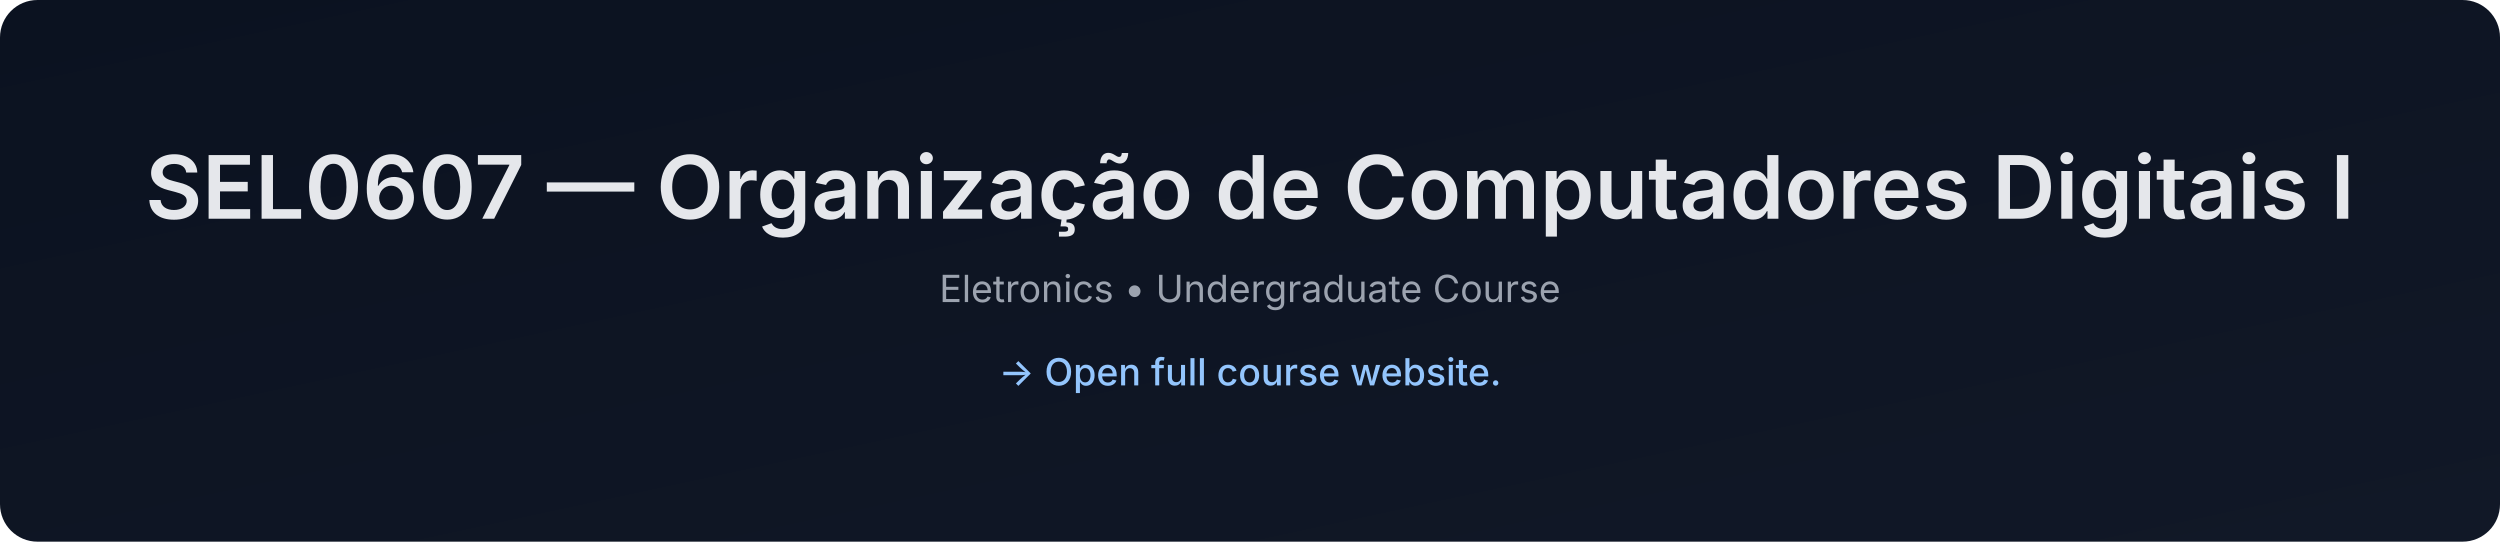
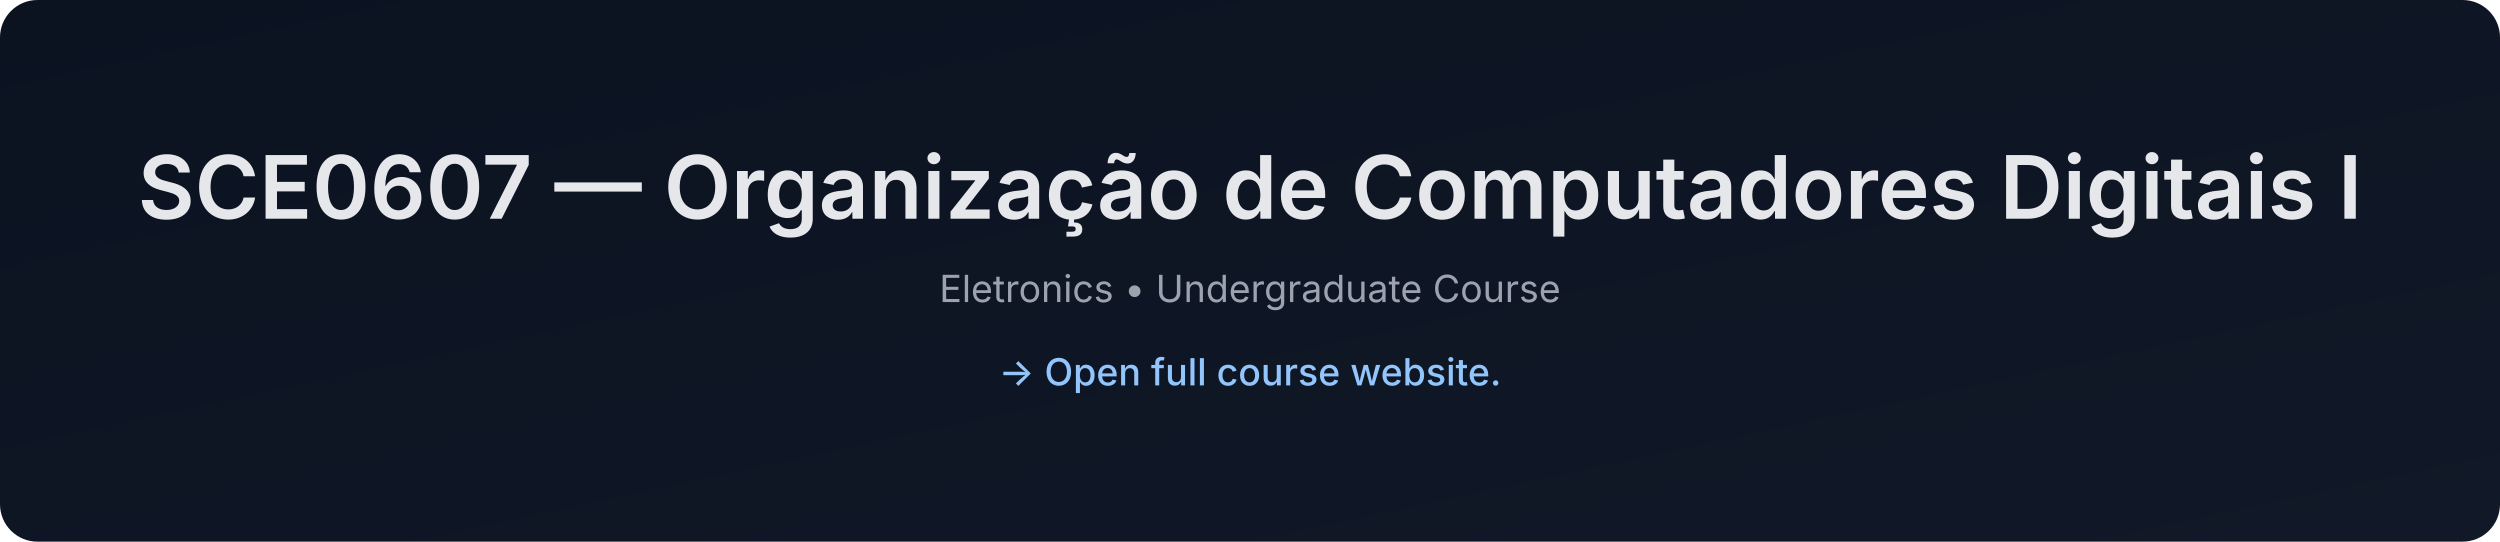
- <svg xmlns="http://www.w3.org/2000/svg" data-build="2026-01-06T14:34:42.962647Z" width="1200" height="260" viewBox="0 0 1200 260">
+ <svg xmlns="http://www.w3.org/2000/svg" data-build="2026-01-06T15:38:39.581788Z" width="1200" height="260" viewBox="0 0 1200 260">
  <defs>
    <linearGradient id="g" x1="0" x2="1" y1="0" y2="1">
      <stop offset="0%" stop-color="#0b1220" />
      <stop offset="100%" stop-color="#111827" />
    </linearGradient>
  </defs>
  <rect width="1200" height="260" rx="18" fill="url(#g)" />
  <text x="50%" y="105" text-anchor="middle" font-size="42" fill="#e5e7eb" font-family="Inter, Arial, sans-serif" font-weight="600">
-     SEL0607 — Organização de Computadores Digitais I
+     SCE0607 — Organização de Computadores Digitais I
  </text>
  <text x="50%" y="145" text-anchor="middle" font-size="18" fill="#9ca3af" font-family="Inter, Arial, sans-serif">
    Eletronics • Undergraduate Course
  </text>
  <text x="50%" y="185" text-anchor="middle" font-size="18" fill="#93c5fd" font-family="Inter, Arial, sans-serif" font-weight="500">
    → Open full course website.
  </text>
</svg>
